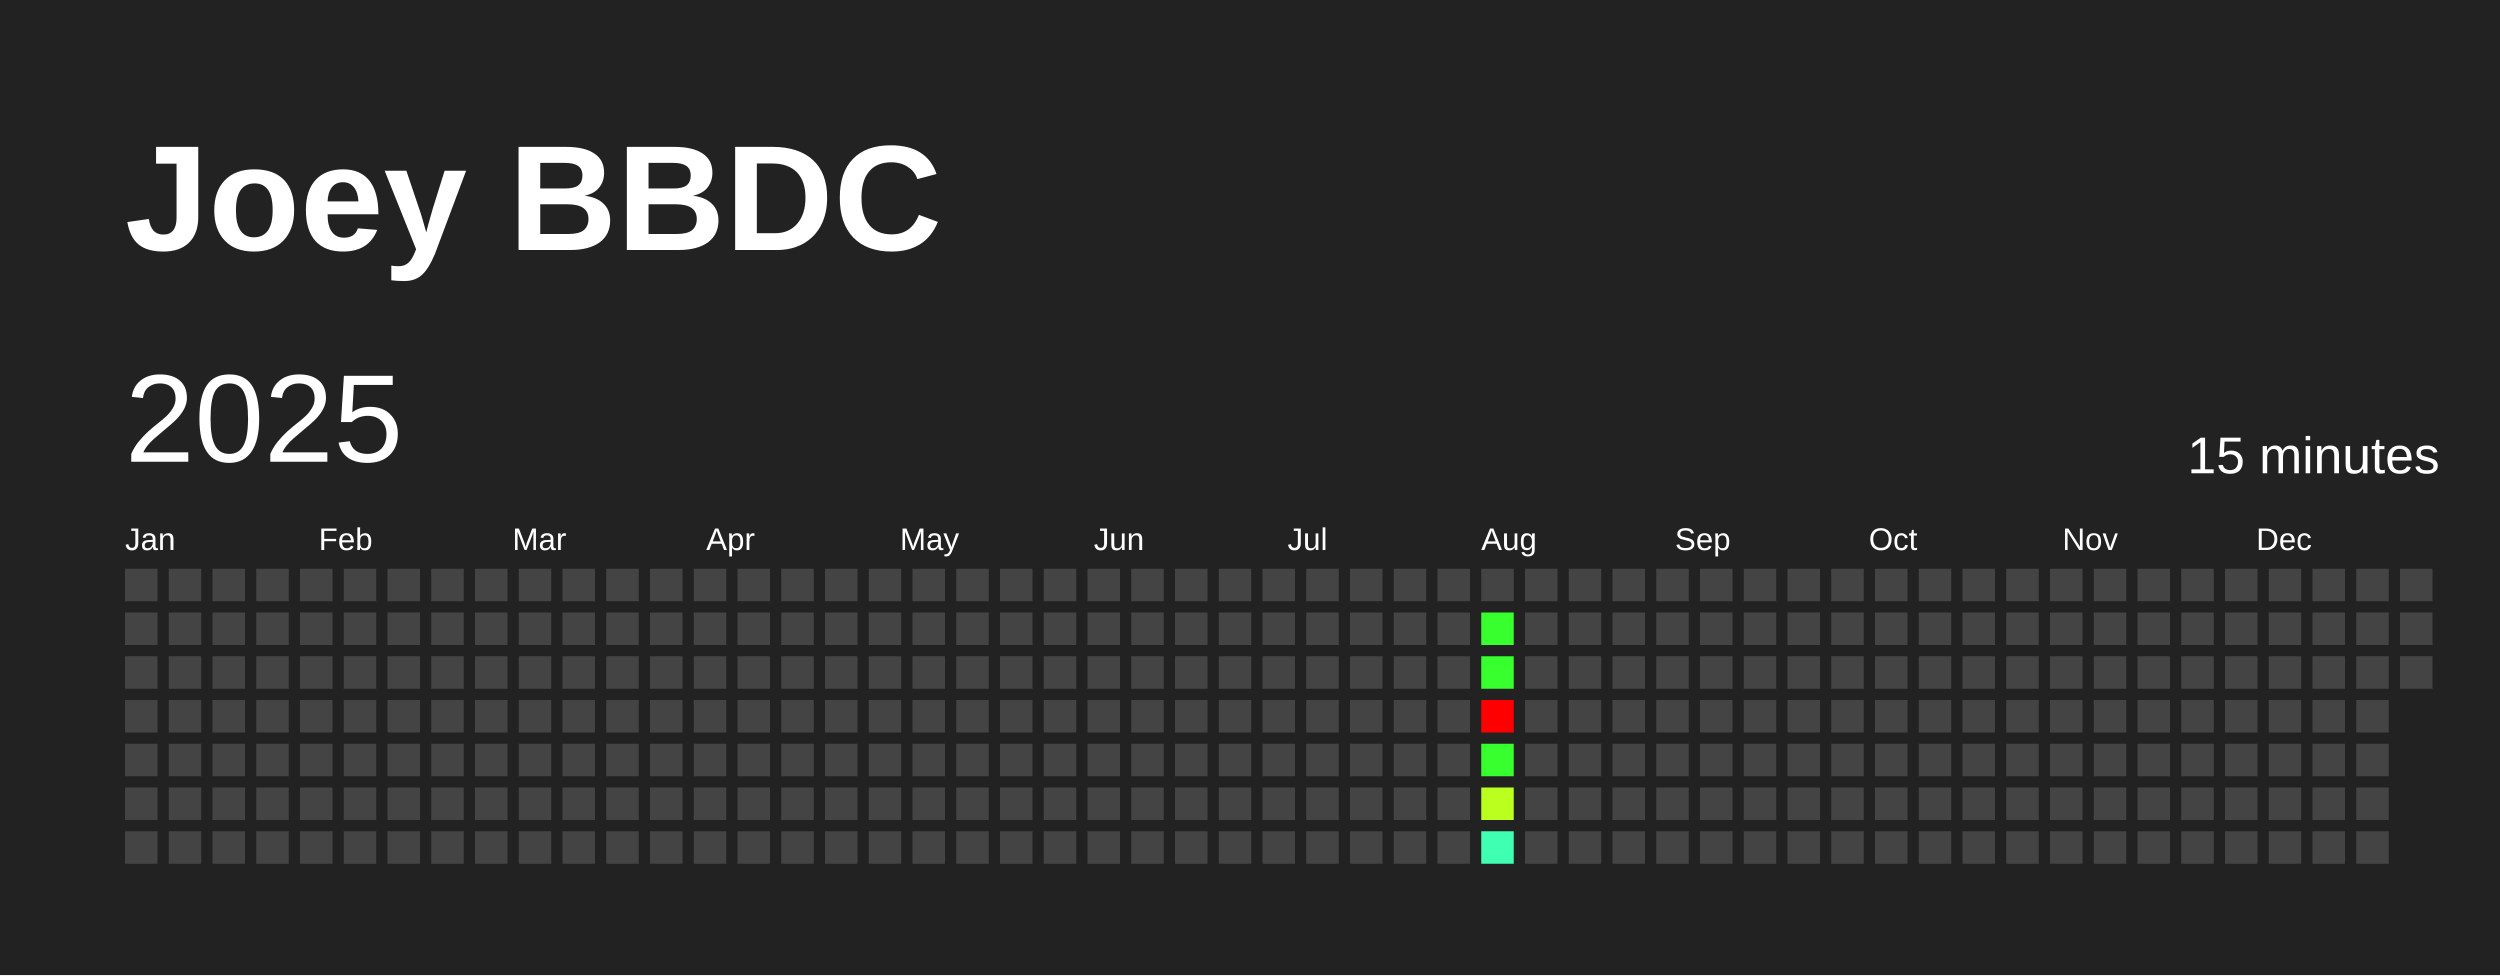
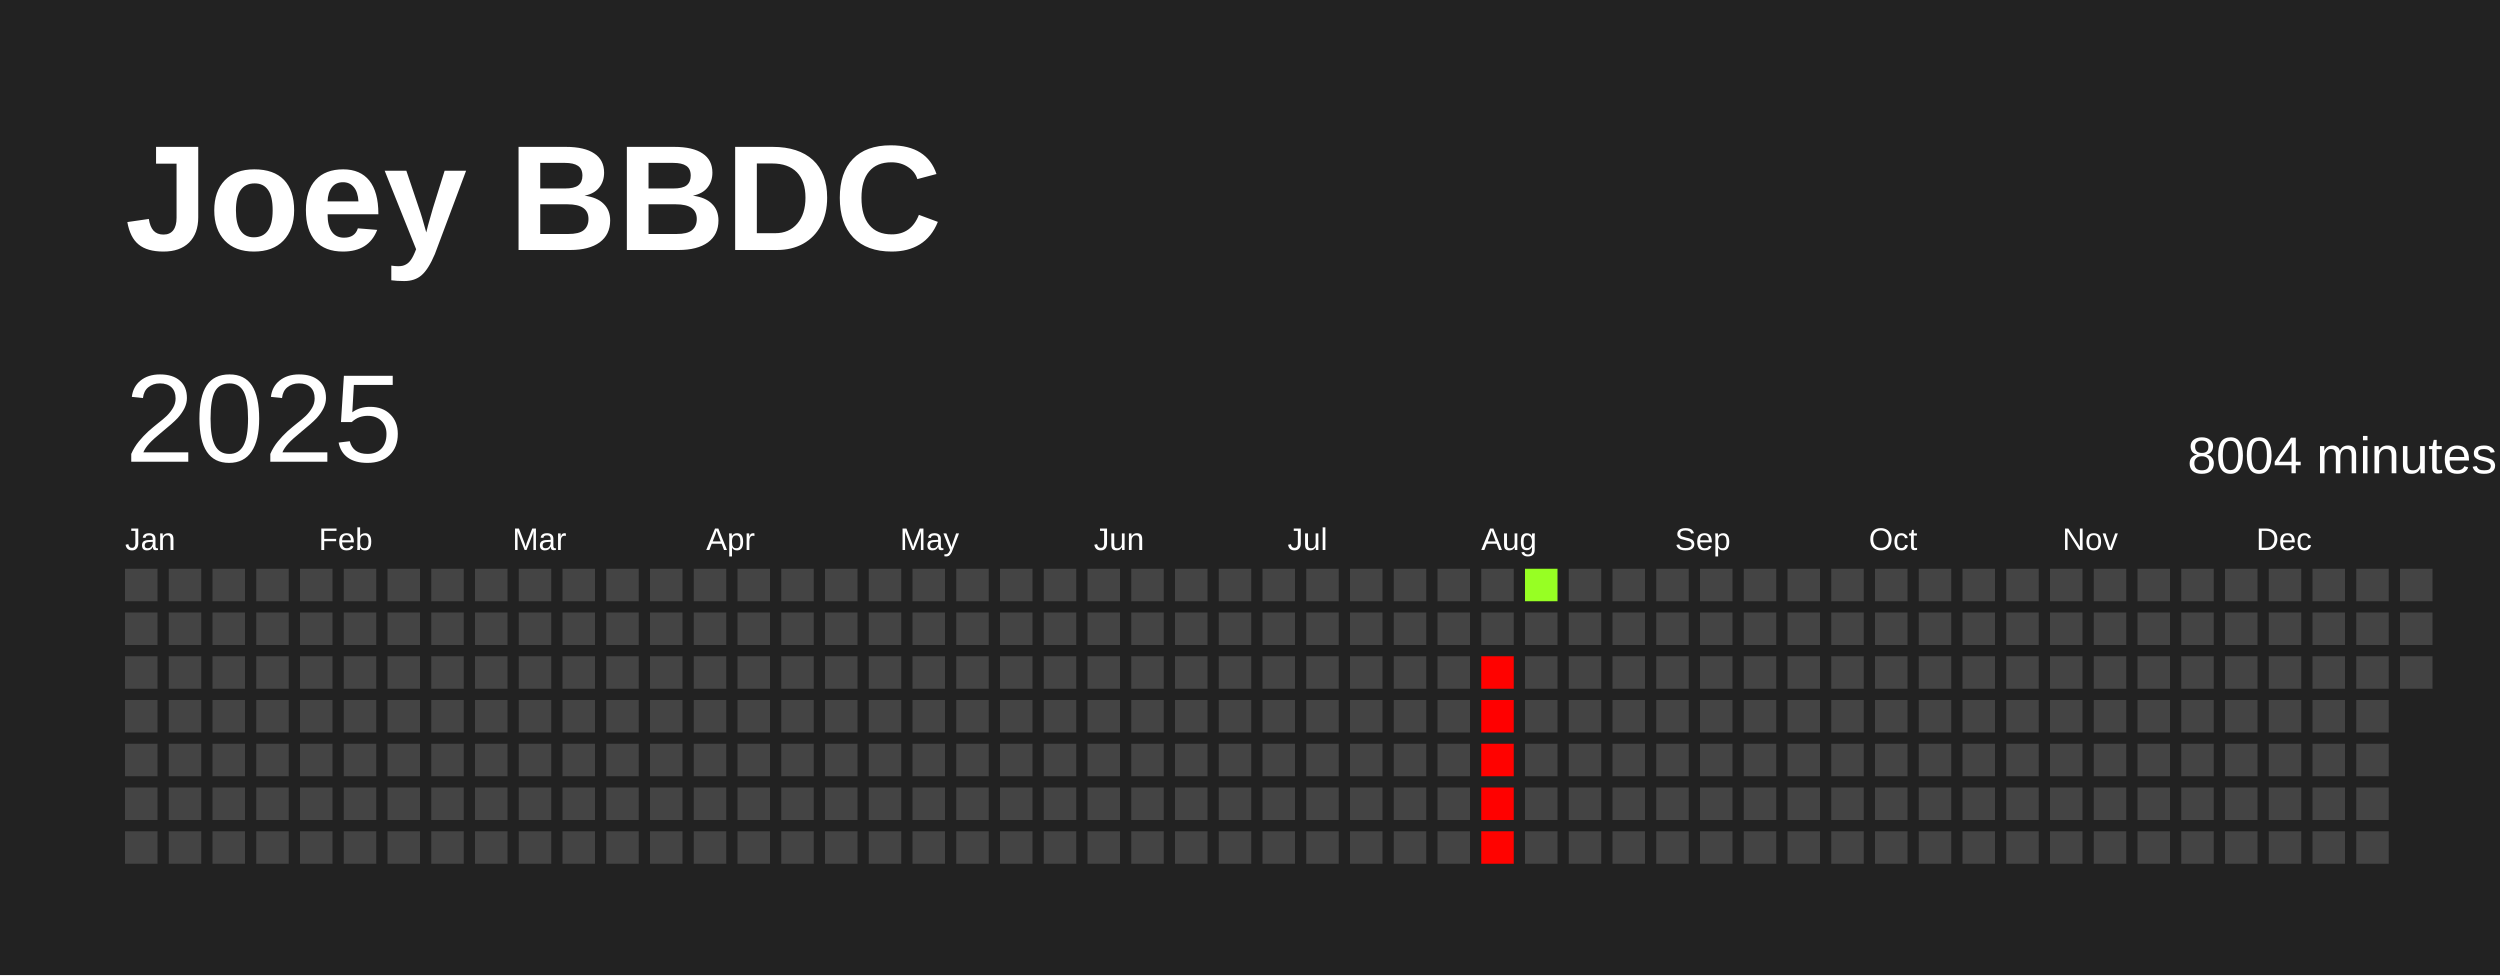
<svg xmlns="http://www.w3.org/2000/svg" baseProfile="full" height="78mm" version="1.1" viewBox="0,0,200,78" width="200mm">
  <defs />
  <rect fill="#222222" height="78" width="200" x="0" y="0" />
  <text fill="#FFFFFF" style="font-size:12px; font-family:Arial; font-weight:bold;" x="10" y="20">Joey BBDC</text>
  <text dominant-baseline="hanging" fill="#FFFFFF" style="font-size:10.0px; font-family:Arial;" x="10" y="30">2025</text>
-   <text dominant-baseline="hanging" fill="#FFFFFF" style="font-size:4.125px; font-family:Arial;" x="175" y="35">15 minutes</text>
+   <text dominant-baseline="hanging" fill="#FFFFFF" style="font-size:4.125px; font-family:Arial;" x="175" y="35">8004 minutes</text>
  <text fill="#FFFFFF" style="font-size:2.5px; font-family:Arial" x="10.0" y="44">Jan</text>
  <text fill="#FFFFFF" style="font-size:2.5px; font-family:Arial" x="25.5" y="44">Feb</text>
  <text fill="#FFFFFF" style="font-size:2.5px; font-family:Arial" x="41.0" y="44">Mar</text>
  <text fill="#FFFFFF" style="font-size:2.5px; font-family:Arial" x="56.5" y="44">Apr</text>
  <text fill="#FFFFFF" style="font-size:2.5px; font-family:Arial" x="72.0" y="44">May</text>
  <text fill="#FFFFFF" style="font-size:2.5px; font-family:Arial" x="87.5" y="44">Jun</text>
  <text fill="#FFFFFF" style="font-size:2.5px; font-family:Arial" x="103.0" y="44">Jul</text>
  <text fill="#FFFFFF" style="font-size:2.5px; font-family:Arial" x="118.5" y="44">Aug</text>
  <text fill="#FFFFFF" style="font-size:2.5px; font-family:Arial" x="134.0" y="44">Sep</text>
  <text fill="#FFFFFF" style="font-size:2.5px; font-family:Arial" x="149.5" y="44">Oct</text>
  <text fill="#FFFFFF" style="font-size:2.5px; font-family:Arial" x="165.0" y="44">Nov</text>
  <text fill="#FFFFFF" style="font-size:2.5px; font-family:Arial" x="180.5" y="44">Dec</text>
  <rect fill="#444444" height="2.6" width="2.6" x="10.0" y="45.5" />
  <rect fill="#444444" height="2.6" width="2.6" x="10.0" y="49.0" />
  <rect fill="#444444" height="2.6" width="2.6" x="10.0" y="52.5" />
  <rect fill="#444444" height="2.6" width="2.6" x="10.0" y="56.0" />
  <rect fill="#444444" height="2.6" width="2.6" x="10.0" y="59.5" />
  <rect fill="#444444" height="2.6" width="2.6" x="10.0" y="63.0" />
  <rect fill="#444444" height="2.6" width="2.6" x="10.0" y="66.5" />
  <rect fill="#444444" height="2.6" width="2.6" x="13.5" y="45.5" />
  <rect fill="#444444" height="2.6" width="2.6" x="13.5" y="49.0" />
  <rect fill="#444444" height="2.6" width="2.6" x="13.5" y="52.5" />
  <rect fill="#444444" height="2.6" width="2.6" x="13.5" y="56.0" />
  <rect fill="#444444" height="2.6" width="2.6" x="13.5" y="59.5" />
  <rect fill="#444444" height="2.6" width="2.6" x="13.5" y="63.0" />
  <rect fill="#444444" height="2.6" width="2.6" x="13.5" y="66.5" />
  <rect fill="#444444" height="2.6" width="2.6" x="17.0" y="45.5" />
  <rect fill="#444444" height="2.6" width="2.6" x="17.0" y="49.0" />
  <rect fill="#444444" height="2.6" width="2.6" x="17.0" y="52.5" />
  <rect fill="#444444" height="2.6" width="2.6" x="17.0" y="56.0" />
  <rect fill="#444444" height="2.6" width="2.6" x="17.0" y="59.5" />
  <rect fill="#444444" height="2.6" width="2.6" x="17.0" y="63.0" />
  <rect fill="#444444" height="2.6" width="2.6" x="17.0" y="66.5" />
  <rect fill="#444444" height="2.6" width="2.6" x="20.5" y="45.5" />
  <rect fill="#444444" height="2.6" width="2.6" x="20.5" y="49.0" />
  <rect fill="#444444" height="2.6" width="2.6" x="20.5" y="52.5" />
  <rect fill="#444444" height="2.6" width="2.6" x="20.5" y="56.0" />
  <rect fill="#444444" height="2.6" width="2.6" x="20.5" y="59.5" />
  <rect fill="#444444" height="2.6" width="2.6" x="20.5" y="63.0" />
  <rect fill="#444444" height="2.6" width="2.6" x="20.5" y="66.5" />
  <rect fill="#444444" height="2.6" width="2.6" x="24.0" y="45.5" />
  <rect fill="#444444" height="2.6" width="2.6" x="24.0" y="49.0" />
  <rect fill="#444444" height="2.6" width="2.6" x="24.0" y="52.5" />
  <rect fill="#444444" height="2.6" width="2.6" x="24.0" y="56.0" />
  <rect fill="#444444" height="2.6" width="2.6" x="24.0" y="59.5" />
  <rect fill="#444444" height="2.6" width="2.6" x="24.0" y="63.0" />
  <rect fill="#444444" height="2.6" width="2.6" x="24.0" y="66.5" />
  <rect fill="#444444" height="2.6" width="2.6" x="27.5" y="45.5" />
  <rect fill="#444444" height="2.6" width="2.6" x="27.5" y="49.0" />
  <rect fill="#444444" height="2.6" width="2.6" x="27.5" y="52.5" />
  <rect fill="#444444" height="2.6" width="2.6" x="27.5" y="56.0" />
  <rect fill="#444444" height="2.6" width="2.6" x="27.5" y="59.5" />
  <rect fill="#444444" height="2.6" width="2.6" x="27.5" y="63.0" />
  <rect fill="#444444" height="2.6" width="2.6" x="27.5" y="66.5" />
  <rect fill="#444444" height="2.6" width="2.6" x="31.0" y="45.5" />
  <rect fill="#444444" height="2.6" width="2.6" x="31.0" y="49.0" />
  <rect fill="#444444" height="2.6" width="2.6" x="31.0" y="52.5" />
  <rect fill="#444444" height="2.6" width="2.6" x="31.0" y="56.0" />
  <rect fill="#444444" height="2.6" width="2.6" x="31.0" y="59.5" />
  <rect fill="#444444" height="2.6" width="2.6" x="31.0" y="63.0" />
  <rect fill="#444444" height="2.6" width="2.6" x="31.0" y="66.5" />
  <rect fill="#444444" height="2.6" width="2.6" x="34.5" y="45.5" />
  <rect fill="#444444" height="2.6" width="2.6" x="34.5" y="49.0" />
  <rect fill="#444444" height="2.6" width="2.6" x="34.5" y="52.5" />
  <rect fill="#444444" height="2.6" width="2.6" x="34.5" y="56.0" />
  <rect fill="#444444" height="2.6" width="2.6" x="34.5" y="59.5" />
  <rect fill="#444444" height="2.6" width="2.6" x="34.5" y="63.0" />
  <rect fill="#444444" height="2.6" width="2.6" x="34.5" y="66.5" />
  <rect fill="#444444" height="2.6" width="2.6" x="38.0" y="45.5" />
  <rect fill="#444444" height="2.6" width="2.6" x="38.0" y="49.0" />
  <rect fill="#444444" height="2.6" width="2.6" x="38.0" y="52.5" />
  <rect fill="#444444" height="2.6" width="2.6" x="38.0" y="56.0" />
  <rect fill="#444444" height="2.6" width="2.6" x="38.0" y="59.5" />
  <rect fill="#444444" height="2.6" width="2.6" x="38.0" y="63.0" />
  <rect fill="#444444" height="2.6" width="2.6" x="38.0" y="66.5" />
  <rect fill="#444444" height="2.6" width="2.6" x="41.5" y="45.5" />
  <rect fill="#444444" height="2.6" width="2.6" x="41.5" y="49.0" />
  <rect fill="#444444" height="2.6" width="2.6" x="41.5" y="52.5" />
  <rect fill="#444444" height="2.6" width="2.6" x="41.5" y="56.0" />
  <rect fill="#444444" height="2.6" width="2.6" x="41.5" y="59.5" />
  <rect fill="#444444" height="2.6" width="2.6" x="41.5" y="63.0" />
  <rect fill="#444444" height="2.6" width="2.6" x="41.5" y="66.5" />
  <rect fill="#444444" height="2.6" width="2.6" x="45.0" y="45.5" />
  <rect fill="#444444" height="2.6" width="2.6" x="45.0" y="49.0" />
  <rect fill="#444444" height="2.6" width="2.6" x="45.0" y="52.5" />
  <rect fill="#444444" height="2.6" width="2.6" x="45.0" y="56.0" />
  <rect fill="#444444" height="2.6" width="2.6" x="45.0" y="59.5" />
  <rect fill="#444444" height="2.6" width="2.6" x="45.0" y="63.0" />
  <rect fill="#444444" height="2.6" width="2.6" x="45.0" y="66.5" />
  <rect fill="#444444" height="2.6" width="2.6" x="48.5" y="45.5" />
  <rect fill="#444444" height="2.6" width="2.6" x="48.5" y="49.0" />
  <rect fill="#444444" height="2.6" width="2.6" x="48.5" y="52.5" />
  <rect fill="#444444" height="2.6" width="2.6" x="48.5" y="56.0" />
  <rect fill="#444444" height="2.6" width="2.6" x="48.5" y="59.5" />
  <rect fill="#444444" height="2.6" width="2.6" x="48.5" y="63.0" />
  <rect fill="#444444" height="2.6" width="2.6" x="48.5" y="66.5" />
  <rect fill="#444444" height="2.6" width="2.6" x="52.0" y="45.5" />
  <rect fill="#444444" height="2.6" width="2.6" x="52.0" y="49.0" />
  <rect fill="#444444" height="2.6" width="2.6" x="52.0" y="52.5" />
  <rect fill="#444444" height="2.6" width="2.6" x="52.0" y="56.0" />
  <rect fill="#444444" height="2.6" width="2.6" x="52.0" y="59.5" />
  <rect fill="#444444" height="2.6" width="2.6" x="52.0" y="63.0" />
  <rect fill="#444444" height="2.6" width="2.6" x="52.0" y="66.5" />
  <rect fill="#444444" height="2.6" width="2.6" x="55.5" y="45.5" />
  <rect fill="#444444" height="2.6" width="2.6" x="55.5" y="49.0" />
  <rect fill="#444444" height="2.6" width="2.6" x="55.5" y="52.5" />
  <rect fill="#444444" height="2.6" width="2.6" x="55.5" y="56.0" />
  <rect fill="#444444" height="2.6" width="2.6" x="55.5" y="59.5" />
  <rect fill="#444444" height="2.6" width="2.6" x="55.5" y="63.0" />
  <rect fill="#444444" height="2.6" width="2.6" x="55.5" y="66.5" />
  <rect fill="#444444" height="2.6" width="2.6" x="59.0" y="45.5" />
  <rect fill="#444444" height="2.6" width="2.6" x="59.0" y="49.0" />
  <rect fill="#444444" height="2.6" width="2.6" x="59.0" y="52.5" />
  <rect fill="#444444" height="2.6" width="2.6" x="59.0" y="56.0" />
  <rect fill="#444444" height="2.6" width="2.6" x="59.0" y="59.5" />
  <rect fill="#444444" height="2.6" width="2.6" x="59.0" y="63.0" />
  <rect fill="#444444" height="2.6" width="2.6" x="59.0" y="66.5" />
  <rect fill="#444444" height="2.6" width="2.6" x="62.5" y="45.5" />
  <rect fill="#444444" height="2.6" width="2.6" x="62.5" y="49.0" />
  <rect fill="#444444" height="2.6" width="2.6" x="62.5" y="52.5" />
  <rect fill="#444444" height="2.6" width="2.6" x="62.5" y="56.0" />
  <rect fill="#444444" height="2.6" width="2.6" x="62.5" y="59.5" />
  <rect fill="#444444" height="2.6" width="2.6" x="62.5" y="63.0" />
  <rect fill="#444444" height="2.6" width="2.6" x="62.5" y="66.5" />
  <rect fill="#444444" height="2.6" width="2.6" x="66.0" y="45.5" />
  <rect fill="#444444" height="2.6" width="2.6" x="66.0" y="49.0" />
  <rect fill="#444444" height="2.6" width="2.6" x="66.0" y="52.5" />
  <rect fill="#444444" height="2.6" width="2.6" x="66.0" y="56.0" />
  <rect fill="#444444" height="2.6" width="2.6" x="66.0" y="59.5" />
  <rect fill="#444444" height="2.6" width="2.6" x="66.0" y="63.0" />
  <rect fill="#444444" height="2.6" width="2.6" x="66.0" y="66.5" />
  <rect fill="#444444" height="2.6" width="2.6" x="69.5" y="45.5" />
  <rect fill="#444444" height="2.6" width="2.6" x="69.5" y="49.0" />
  <rect fill="#444444" height="2.6" width="2.6" x="69.5" y="52.5" />
  <rect fill="#444444" height="2.6" width="2.6" x="69.5" y="56.0" />
  <rect fill="#444444" height="2.6" width="2.6" x="69.5" y="59.5" />
  <rect fill="#444444" height="2.6" width="2.6" x="69.5" y="63.0" />
  <rect fill="#444444" height="2.6" width="2.6" x="69.5" y="66.5" />
  <rect fill="#444444" height="2.6" width="2.6" x="73.0" y="45.5" />
  <rect fill="#444444" height="2.6" width="2.6" x="73.0" y="49.0" />
  <rect fill="#444444" height="2.6" width="2.6" x="73.0" y="52.5" />
  <rect fill="#444444" height="2.6" width="2.6" x="73.0" y="56.0" />
  <rect fill="#444444" height="2.6" width="2.6" x="73.0" y="59.5" />
  <rect fill="#444444" height="2.6" width="2.6" x="73.0" y="63.0" />
  <rect fill="#444444" height="2.6" width="2.6" x="73.0" y="66.5" />
  <rect fill="#444444" height="2.6" width="2.6" x="76.5" y="45.5" />
  <rect fill="#444444" height="2.6" width="2.6" x="76.5" y="49.0" />
  <rect fill="#444444" height="2.6" width="2.6" x="76.5" y="52.5" />
  <rect fill="#444444" height="2.6" width="2.6" x="76.5" y="56.0" />
  <rect fill="#444444" height="2.6" width="2.6" x="76.5" y="59.5" />
  <rect fill="#444444" height="2.6" width="2.6" x="76.5" y="63.0" />
  <rect fill="#444444" height="2.6" width="2.6" x="76.5" y="66.5" />
  <rect fill="#444444" height="2.6" width="2.6" x="80.0" y="45.5" />
  <rect fill="#444444" height="2.6" width="2.6" x="80.0" y="49.0" />
  <rect fill="#444444" height="2.6" width="2.6" x="80.0" y="52.5" />
  <rect fill="#444444" height="2.6" width="2.6" x="80.0" y="56.0" />
  <rect fill="#444444" height="2.6" width="2.6" x="80.0" y="59.5" />
  <rect fill="#444444" height="2.6" width="2.6" x="80.0" y="63.0" />
  <rect fill="#444444" height="2.6" width="2.6" x="80.0" y="66.5" />
  <rect fill="#444444" height="2.6" width="2.6" x="83.5" y="45.5" />
  <rect fill="#444444" height="2.6" width="2.6" x="83.5" y="49.0" />
  <rect fill="#444444" height="2.6" width="2.6" x="83.5" y="52.5" />
  <rect fill="#444444" height="2.6" width="2.6" x="83.5" y="56.0" />
  <rect fill="#444444" height="2.6" width="2.6" x="83.5" y="59.5" />
  <rect fill="#444444" height="2.6" width="2.6" x="83.5" y="63.0" />
  <rect fill="#444444" height="2.6" width="2.6" x="83.5" y="66.5" />
  <rect fill="#444444" height="2.6" width="2.6" x="87.0" y="45.5" />
  <rect fill="#444444" height="2.6" width="2.6" x="87.0" y="49.0" />
  <rect fill="#444444" height="2.6" width="2.6" x="87.0" y="52.5" />
  <rect fill="#444444" height="2.6" width="2.6" x="87.0" y="56.0" />
  <rect fill="#444444" height="2.6" width="2.6" x="87.0" y="59.5" />
  <rect fill="#444444" height="2.6" width="2.6" x="87.0" y="63.0" />
  <rect fill="#444444" height="2.6" width="2.6" x="87.0" y="66.5" />
  <rect fill="#444444" height="2.6" width="2.6" x="90.5" y="45.5" />
  <rect fill="#444444" height="2.6" width="2.6" x="90.5" y="49.0" />
  <rect fill="#444444" height="2.6" width="2.6" x="90.5" y="52.5" />
  <rect fill="#444444" height="2.6" width="2.6" x="90.5" y="56.0" />
  <rect fill="#444444" height="2.6" width="2.6" x="90.5" y="59.5" />
  <rect fill="#444444" height="2.6" width="2.6" x="90.5" y="63.0" />
  <rect fill="#444444" height="2.6" width="2.6" x="90.5" y="66.5" />
  <rect fill="#444444" height="2.6" width="2.6" x="94.0" y="45.5" />
  <rect fill="#444444" height="2.6" width="2.6" x="94.0" y="49.0" />
  <rect fill="#444444" height="2.6" width="2.6" x="94.0" y="52.5" />
  <rect fill="#444444" height="2.6" width="2.6" x="94.0" y="56.0" />
  <rect fill="#444444" height="2.6" width="2.6" x="94.0" y="59.5" />
  <rect fill="#444444" height="2.6" width="2.6" x="94.0" y="63.0" />
  <rect fill="#444444" height="2.6" width="2.6" x="94.0" y="66.5" />
  <rect fill="#444444" height="2.6" width="2.6" x="97.5" y="45.5" />
  <rect fill="#444444" height="2.6" width="2.6" x="97.5" y="49.0" />
  <rect fill="#444444" height="2.6" width="2.6" x="97.5" y="52.5" />
  <rect fill="#444444" height="2.6" width="2.6" x="97.5" y="56.0" />
  <rect fill="#444444" height="2.6" width="2.6" x="97.5" y="59.5" />
  <rect fill="#444444" height="2.6" width="2.6" x="97.5" y="63.0" />
  <rect fill="#444444" height="2.6" width="2.6" x="97.5" y="66.5" />
  <rect fill="#444444" height="2.6" width="2.6" x="101.0" y="45.5" />
  <rect fill="#444444" height="2.6" width="2.6" x="101.0" y="49.0" />
  <rect fill="#444444" height="2.6" width="2.6" x="101.0" y="52.5" />
  <rect fill="#444444" height="2.6" width="2.6" x="101.0" y="56.0" />
  <rect fill="#444444" height="2.6" width="2.6" x="101.0" y="59.5" />
  <rect fill="#444444" height="2.6" width="2.6" x="101.0" y="63.0" />
  <rect fill="#444444" height="2.6" width="2.6" x="101.0" y="66.5" />
  <rect fill="#444444" height="2.6" width="2.6" x="104.5" y="45.5" />
  <rect fill="#444444" height="2.6" width="2.6" x="104.5" y="49.0" />
  <rect fill="#444444" height="2.6" width="2.6" x="104.5" y="52.5" />
  <rect fill="#444444" height="2.6" width="2.6" x="104.5" y="56.0" />
  <rect fill="#444444" height="2.6" width="2.6" x="104.5" y="59.5" />
  <rect fill="#444444" height="2.6" width="2.6" x="104.5" y="63.0" />
  <rect fill="#444444" height="2.6" width="2.6" x="104.5" y="66.5" />
  <rect fill="#444444" height="2.6" width="2.6" x="108.0" y="45.5" />
  <rect fill="#444444" height="2.6" width="2.6" x="108.0" y="49.0" />
  <rect fill="#444444" height="2.6" width="2.6" x="108.0" y="52.5" />
  <rect fill="#444444" height="2.6" width="2.6" x="108.0" y="56.0" />
  <rect fill="#444444" height="2.6" width="2.6" x="108.0" y="59.5" />
  <rect fill="#444444" height="2.6" width="2.6" x="108.0" y="63.0" />
  <rect fill="#444444" height="2.6" width="2.6" x="108.0" y="66.5" />
  <rect fill="#444444" height="2.6" width="2.6" x="111.5" y="45.5" />
  <rect fill="#444444" height="2.6" width="2.6" x="111.5" y="49.0" />
  <rect fill="#444444" height="2.6" width="2.6" x="111.5" y="52.5" />
  <rect fill="#444444" height="2.6" width="2.6" x="111.5" y="56.0" />
  <rect fill="#444444" height="2.6" width="2.6" x="111.5" y="59.5" />
  <rect fill="#444444" height="2.6" width="2.6" x="111.5" y="63.0" />
  <rect fill="#444444" height="2.6" width="2.6" x="111.5" y="66.5" />
  <rect fill="#444444" height="2.6" width="2.6" x="115.0" y="45.5" />
  <rect fill="#444444" height="2.6" width="2.6" x="115.0" y="49.0" />
  <rect fill="#444444" height="2.6" width="2.6" x="115.0" y="52.5" />
  <rect fill="#444444" height="2.6" width="2.6" x="115.0" y="56.0" />
  <rect fill="#444444" height="2.6" width="2.6" x="115.0" y="59.5" />
  <rect fill="#444444" height="2.6" width="2.6" x="115.0" y="63.0" />
  <rect fill="#444444" height="2.6" width="2.6" x="115.0" y="66.5" />
  <rect fill="#444444" height="2.6" width="2.6" x="118.5" y="45.5" />
-   <rect fill="#38ff2e" height="2.6" width="2.6" x="118.5" y="49.0" />
-   <rect fill="#38ff2e" height="2.6" width="2.6" x="118.5" y="52.5" />
+   <rect fill="#444444" height="2.6" width="2.6" x="118.5" y="49.0" />
+   <rect fill="#ff0200" height="2.6" width="2.6" x="118.5" y="52.5" />
  <rect fill="red" height="2.6" width="2.6" x="118.5" y="56.0" />
-   <rect fill="#38ff2e" height="2.6" width="2.6" x="118.5" y="59.5" />
-   <rect fill="#bbff1f" height="2.6" width="2.6" x="118.5" y="63.0" />
-   <rect fill="#3effb2" height="2.6" width="2.6" x="118.5" y="66.5" />
-   <rect fill="#444444" height="2.6" width="2.6" x="122.0" y="45.5" />
+   <rect fill="#ff0200" height="2.6" width="2.6" x="118.5" y="59.5" />
+   <rect fill="#ff0100" height="2.6" width="2.6" x="118.5" y="63.0" />
+   <rect fill="#ff0300" height="2.6" width="2.6" x="118.5" y="66.5" />
+   <rect fill="#97ff23" height="2.6" width="2.6" x="122.0" y="45.5" />
  <rect fill="#444444" height="2.6" width="2.6" x="122.0" y="49.0" />
  <rect fill="#444444" height="2.6" width="2.6" x="122.0" y="52.5" />
  <rect fill="#444444" height="2.6" width="2.6" x="122.0" y="56.0" />
  <rect fill="#444444" height="2.6" width="2.6" x="122.0" y="59.5" />
  <rect fill="#444444" height="2.6" width="2.6" x="122.0" y="63.0" />
  <rect fill="#444444" height="2.6" width="2.6" x="122.0" y="66.5" />
  <rect fill="#444444" height="2.6" width="2.6" x="125.5" y="45.5" />
  <rect fill="#444444" height="2.6" width="2.6" x="125.5" y="49.0" />
  <rect fill="#444444" height="2.6" width="2.6" x="125.5" y="52.5" />
  <rect fill="#444444" height="2.6" width="2.6" x="125.5" y="56.0" />
  <rect fill="#444444" height="2.6" width="2.6" x="125.5" y="59.5" />
  <rect fill="#444444" height="2.6" width="2.6" x="125.5" y="63.0" />
  <rect fill="#444444" height="2.6" width="2.6" x="125.5" y="66.5" />
  <rect fill="#444444" height="2.6" width="2.6" x="129.0" y="45.5" />
  <rect fill="#444444" height="2.6" width="2.6" x="129.0" y="49.0" />
  <rect fill="#444444" height="2.6" width="2.6" x="129.0" y="52.5" />
  <rect fill="#444444" height="2.6" width="2.6" x="129.0" y="56.0" />
  <rect fill="#444444" height="2.6" width="2.6" x="129.0" y="59.5" />
  <rect fill="#444444" height="2.6" width="2.6" x="129.0" y="63.0" />
  <rect fill="#444444" height="2.6" width="2.6" x="129.0" y="66.5" />
  <rect fill="#444444" height="2.6" width="2.6" x="132.5" y="45.5" />
  <rect fill="#444444" height="2.6" width="2.6" x="132.5" y="49.0" />
  <rect fill="#444444" height="2.6" width="2.6" x="132.5" y="52.5" />
  <rect fill="#444444" height="2.6" width="2.6" x="132.5" y="56.0" />
  <rect fill="#444444" height="2.6" width="2.6" x="132.5" y="59.5" />
  <rect fill="#444444" height="2.6" width="2.6" x="132.5" y="63.0" />
  <rect fill="#444444" height="2.6" width="2.6" x="132.5" y="66.5" />
  <rect fill="#444444" height="2.6" width="2.6" x="136.0" y="45.5" />
  <rect fill="#444444" height="2.6" width="2.6" x="136.0" y="49.0" />
  <rect fill="#444444" height="2.6" width="2.6" x="136.0" y="52.5" />
  <rect fill="#444444" height="2.6" width="2.6" x="136.0" y="56.0" />
  <rect fill="#444444" height="2.6" width="2.6" x="136.0" y="59.5" />
  <rect fill="#444444" height="2.6" width="2.6" x="136.0" y="63.0" />
  <rect fill="#444444" height="2.6" width="2.6" x="136.0" y="66.5" />
  <rect fill="#444444" height="2.6" width="2.6" x="139.5" y="45.5" />
  <rect fill="#444444" height="2.6" width="2.6" x="139.5" y="49.0" />
  <rect fill="#444444" height="2.6" width="2.6" x="139.5" y="52.5" />
  <rect fill="#444444" height="2.6" width="2.6" x="139.5" y="56.0" />
  <rect fill="#444444" height="2.6" width="2.6" x="139.5" y="59.5" />
  <rect fill="#444444" height="2.6" width="2.6" x="139.5" y="63.0" />
  <rect fill="#444444" height="2.6" width="2.6" x="139.5" y="66.5" />
  <rect fill="#444444" height="2.6" width="2.6" x="143.0" y="45.5" />
  <rect fill="#444444" height="2.6" width="2.6" x="143.0" y="49.0" />
  <rect fill="#444444" height="2.6" width="2.6" x="143.0" y="52.5" />
  <rect fill="#444444" height="2.6" width="2.6" x="143.0" y="56.0" />
  <rect fill="#444444" height="2.6" width="2.6" x="143.0" y="59.5" />
  <rect fill="#444444" height="2.6" width="2.6" x="143.0" y="63.0" />
  <rect fill="#444444" height="2.6" width="2.6" x="143.0" y="66.5" />
  <rect fill="#444444" height="2.6" width="2.6" x="146.5" y="45.5" />
  <rect fill="#444444" height="2.6" width="2.6" x="146.5" y="49.0" />
  <rect fill="#444444" height="2.6" width="2.6" x="146.5" y="52.5" />
  <rect fill="#444444" height="2.6" width="2.6" x="146.5" y="56.0" />
  <rect fill="#444444" height="2.6" width="2.6" x="146.5" y="59.5" />
  <rect fill="#444444" height="2.6" width="2.6" x="146.5" y="63.0" />
  <rect fill="#444444" height="2.6" width="2.6" x="146.5" y="66.5" />
  <rect fill="#444444" height="2.6" width="2.6" x="150.0" y="45.5" />
  <rect fill="#444444" height="2.6" width="2.6" x="150.0" y="49.0" />
  <rect fill="#444444" height="2.6" width="2.6" x="150.0" y="52.5" />
  <rect fill="#444444" height="2.6" width="2.6" x="150.0" y="56.0" />
  <rect fill="#444444" height="2.6" width="2.6" x="150.0" y="59.5" />
  <rect fill="#444444" height="2.6" width="2.6" x="150.0" y="63.0" />
  <rect fill="#444444" height="2.6" width="2.6" x="150.0" y="66.5" />
  <rect fill="#444444" height="2.6" width="2.6" x="153.5" y="45.5" />
  <rect fill="#444444" height="2.6" width="2.6" x="153.5" y="49.0" />
  <rect fill="#444444" height="2.6" width="2.6" x="153.5" y="52.5" />
  <rect fill="#444444" height="2.6" width="2.6" x="153.5" y="56.0" />
  <rect fill="#444444" height="2.6" width="2.6" x="153.5" y="59.5" />
  <rect fill="#444444" height="2.6" width="2.6" x="153.5" y="63.0" />
  <rect fill="#444444" height="2.6" width="2.6" x="153.5" y="66.5" />
  <rect fill="#444444" height="2.6" width="2.6" x="157.0" y="45.5" />
  <rect fill="#444444" height="2.6" width="2.6" x="157.0" y="49.0" />
  <rect fill="#444444" height="2.6" width="2.6" x="157.0" y="52.5" />
  <rect fill="#444444" height="2.6" width="2.6" x="157.0" y="56.0" />
  <rect fill="#444444" height="2.6" width="2.6" x="157.0" y="59.5" />
  <rect fill="#444444" height="2.6" width="2.6" x="157.0" y="63.0" />
  <rect fill="#444444" height="2.6" width="2.6" x="157.0" y="66.5" />
  <rect fill="#444444" height="2.6" width="2.6" x="160.5" y="45.5" />
  <rect fill="#444444" height="2.6" width="2.6" x="160.5" y="49.0" />
  <rect fill="#444444" height="2.6" width="2.6" x="160.5" y="52.5" />
  <rect fill="#444444" height="2.6" width="2.6" x="160.5" y="56.0" />
  <rect fill="#444444" height="2.6" width="2.6" x="160.5" y="59.5" />
  <rect fill="#444444" height="2.6" width="2.6" x="160.5" y="63.0" />
  <rect fill="#444444" height="2.6" width="2.6" x="160.5" y="66.5" />
  <rect fill="#444444" height="2.6" width="2.6" x="164.0" y="45.5" />
  <rect fill="#444444" height="2.6" width="2.6" x="164.0" y="49.0" />
  <rect fill="#444444" height="2.6" width="2.6" x="164.0" y="52.5" />
  <rect fill="#444444" height="2.6" width="2.6" x="164.0" y="56.0" />
  <rect fill="#444444" height="2.6" width="2.6" x="164.0" y="59.5" />
  <rect fill="#444444" height="2.6" width="2.6" x="164.0" y="63.0" />
  <rect fill="#444444" height="2.6" width="2.6" x="164.0" y="66.5" />
  <rect fill="#444444" height="2.6" width="2.6" x="167.5" y="45.5" />
  <rect fill="#444444" height="2.6" width="2.6" x="167.5" y="49.0" />
  <rect fill="#444444" height="2.6" width="2.6" x="167.5" y="52.5" />
  <rect fill="#444444" height="2.6" width="2.6" x="167.5" y="56.0" />
  <rect fill="#444444" height="2.6" width="2.6" x="167.5" y="59.5" />
  <rect fill="#444444" height="2.6" width="2.6" x="167.5" y="63.0" />
  <rect fill="#444444" height="2.6" width="2.6" x="167.5" y="66.5" />
  <rect fill="#444444" height="2.6" width="2.6" x="171.0" y="45.5" />
  <rect fill="#444444" height="2.6" width="2.6" x="171.0" y="49.0" />
  <rect fill="#444444" height="2.6" width="2.6" x="171.0" y="52.5" />
  <rect fill="#444444" height="2.6" width="2.6" x="171.0" y="56.0" />
  <rect fill="#444444" height="2.6" width="2.6" x="171.0" y="59.5" />
  <rect fill="#444444" height="2.6" width="2.6" x="171.0" y="63.0" />
  <rect fill="#444444" height="2.6" width="2.6" x="171.0" y="66.5" />
  <rect fill="#444444" height="2.6" width="2.6" x="174.5" y="45.5" />
  <rect fill="#444444" height="2.6" width="2.6" x="174.5" y="49.0" />
  <rect fill="#444444" height="2.6" width="2.6" x="174.5" y="52.5" />
  <rect fill="#444444" height="2.6" width="2.6" x="174.5" y="56.0" />
  <rect fill="#444444" height="2.6" width="2.6" x="174.5" y="59.5" />
  <rect fill="#444444" height="2.6" width="2.6" x="174.5" y="63.0" />
  <rect fill="#444444" height="2.6" width="2.6" x="174.5" y="66.5" />
  <rect fill="#444444" height="2.6" width="2.6" x="178.0" y="45.5" />
  <rect fill="#444444" height="2.6" width="2.6" x="178.0" y="49.0" />
  <rect fill="#444444" height="2.6" width="2.6" x="178.0" y="52.5" />
  <rect fill="#444444" height="2.6" width="2.6" x="178.0" y="56.0" />
  <rect fill="#444444" height="2.6" width="2.6" x="178.0" y="59.5" />
  <rect fill="#444444" height="2.6" width="2.6" x="178.0" y="63.0" />
  <rect fill="#444444" height="2.6" width="2.6" x="178.0" y="66.5" />
  <rect fill="#444444" height="2.6" width="2.6" x="181.5" y="45.5" />
  <rect fill="#444444" height="2.6" width="2.6" x="181.5" y="49.0" />
  <rect fill="#444444" height="2.6" width="2.6" x="181.5" y="52.5" />
  <rect fill="#444444" height="2.6" width="2.6" x="181.5" y="56.0" />
  <rect fill="#444444" height="2.6" width="2.6" x="181.5" y="59.5" />
  <rect fill="#444444" height="2.6" width="2.6" x="181.5" y="63.0" />
  <rect fill="#444444" height="2.6" width="2.6" x="181.5" y="66.5" />
  <rect fill="#444444" height="2.6" width="2.6" x="185.0" y="45.5" />
  <rect fill="#444444" height="2.6" width="2.6" x="185.0" y="49.0" />
  <rect fill="#444444" height="2.6" width="2.6" x="185.0" y="52.5" />
  <rect fill="#444444" height="2.6" width="2.6" x="185.0" y="56.0" />
  <rect fill="#444444" height="2.6" width="2.6" x="185.0" y="59.5" />
  <rect fill="#444444" height="2.6" width="2.6" x="185.0" y="63.0" />
  <rect fill="#444444" height="2.6" width="2.6" x="185.0" y="66.5" />
  <rect fill="#444444" height="2.6" width="2.6" x="188.5" y="45.5" />
  <rect fill="#444444" height="2.6" width="2.6" x="188.5" y="49.0" />
  <rect fill="#444444" height="2.6" width="2.6" x="188.5" y="52.5" />
  <rect fill="#444444" height="2.6" width="2.6" x="188.5" y="56.0" />
  <rect fill="#444444" height="2.6" width="2.6" x="188.5" y="59.5" />
  <rect fill="#444444" height="2.6" width="2.6" x="188.5" y="63.0" />
  <rect fill="#444444" height="2.6" width="2.6" x="188.5" y="66.5" />
  <rect fill="#444444" height="2.6" width="2.6" x="192.0" y="45.5" />
  <rect fill="#444444" height="2.6" width="2.6" x="192.0" y="49.0" />
  <rect fill="#444444" height="2.6" width="2.6" x="192.0" y="52.5" />
</svg>
